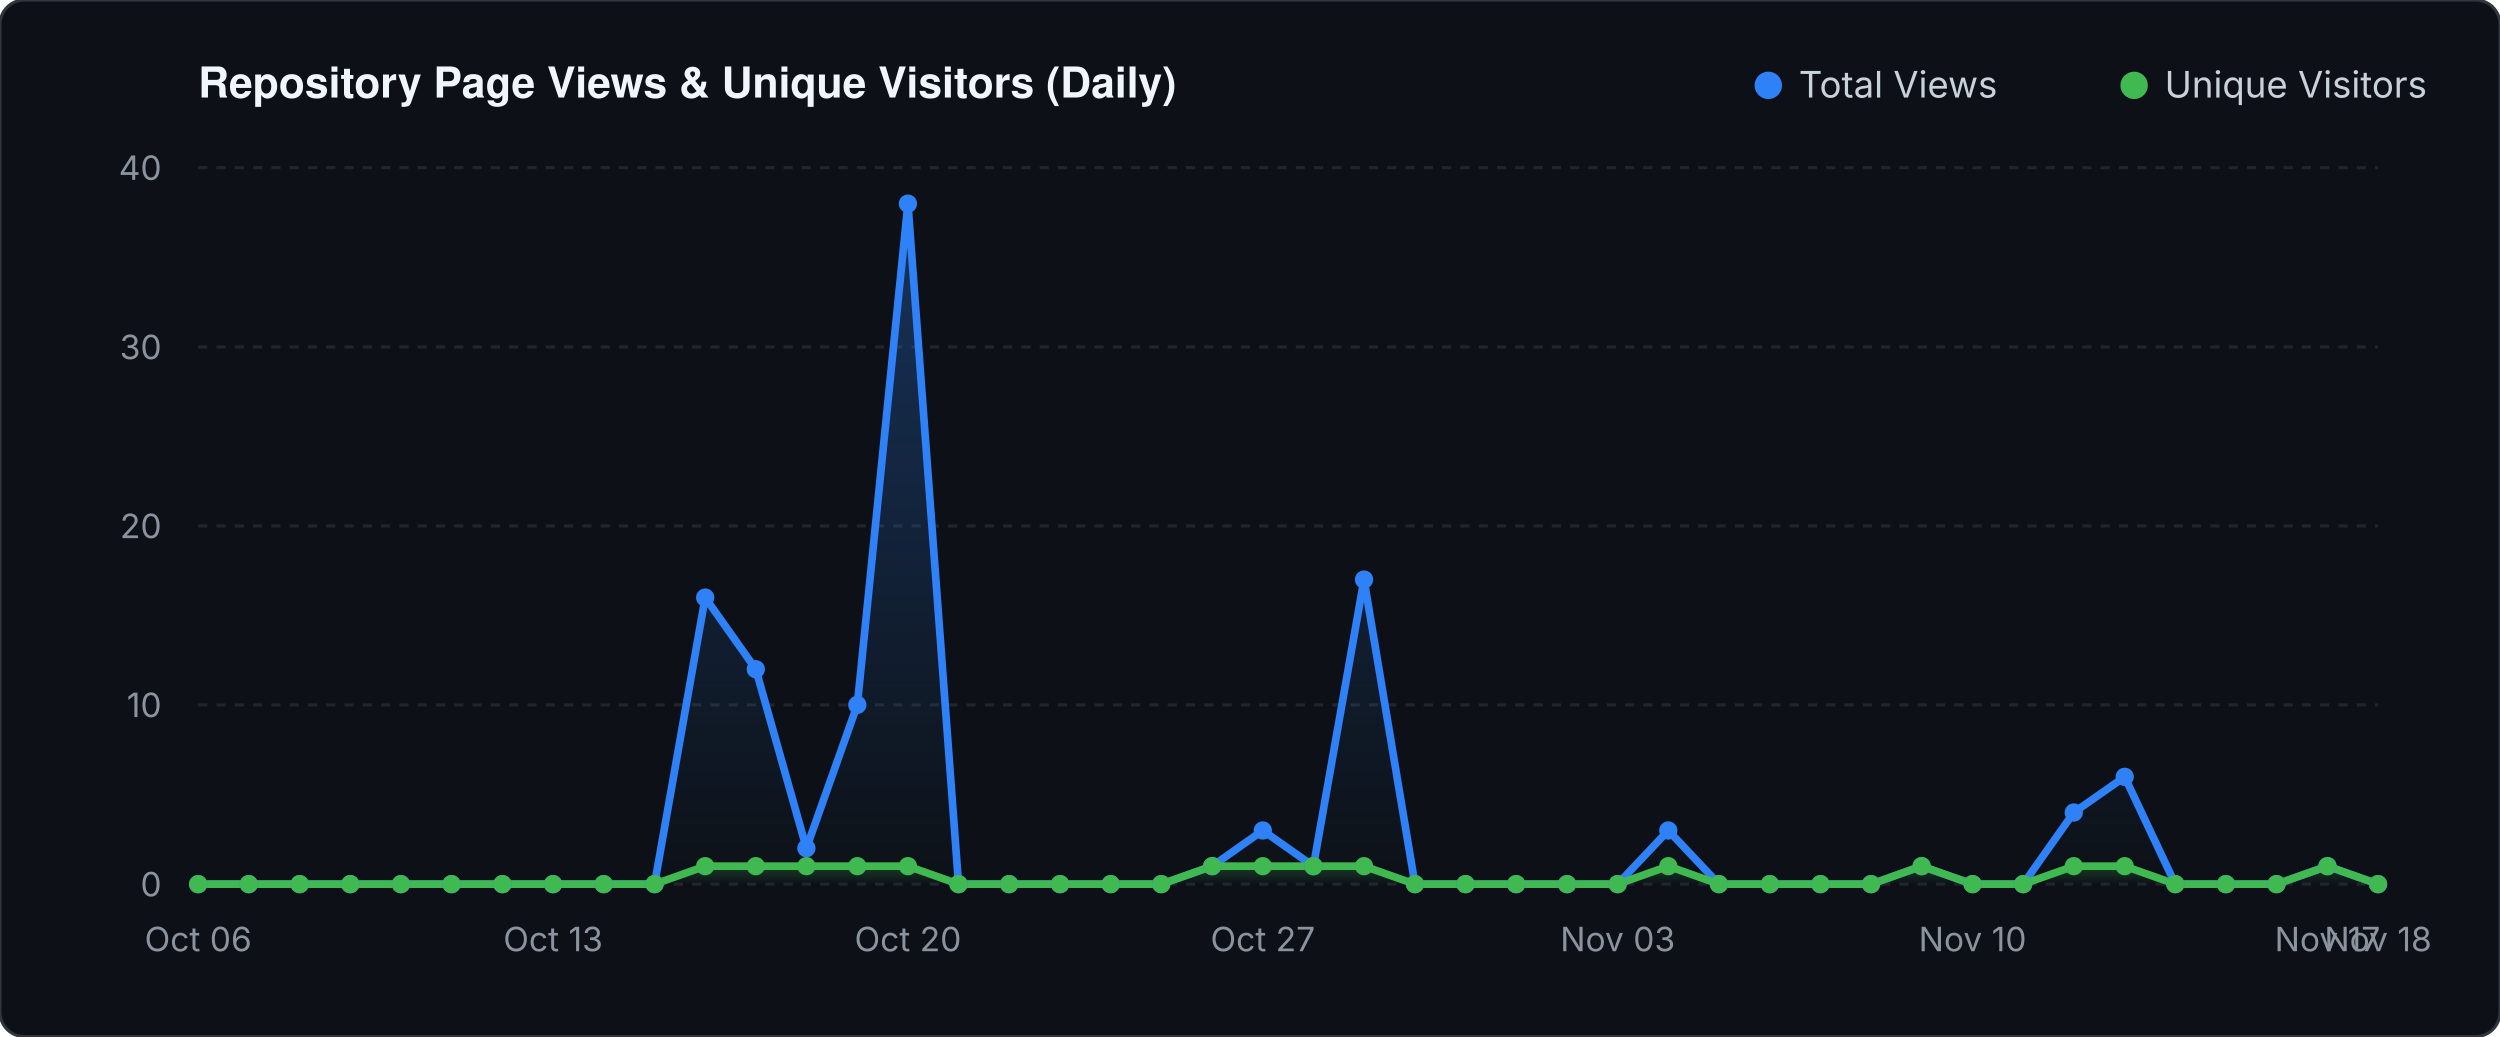
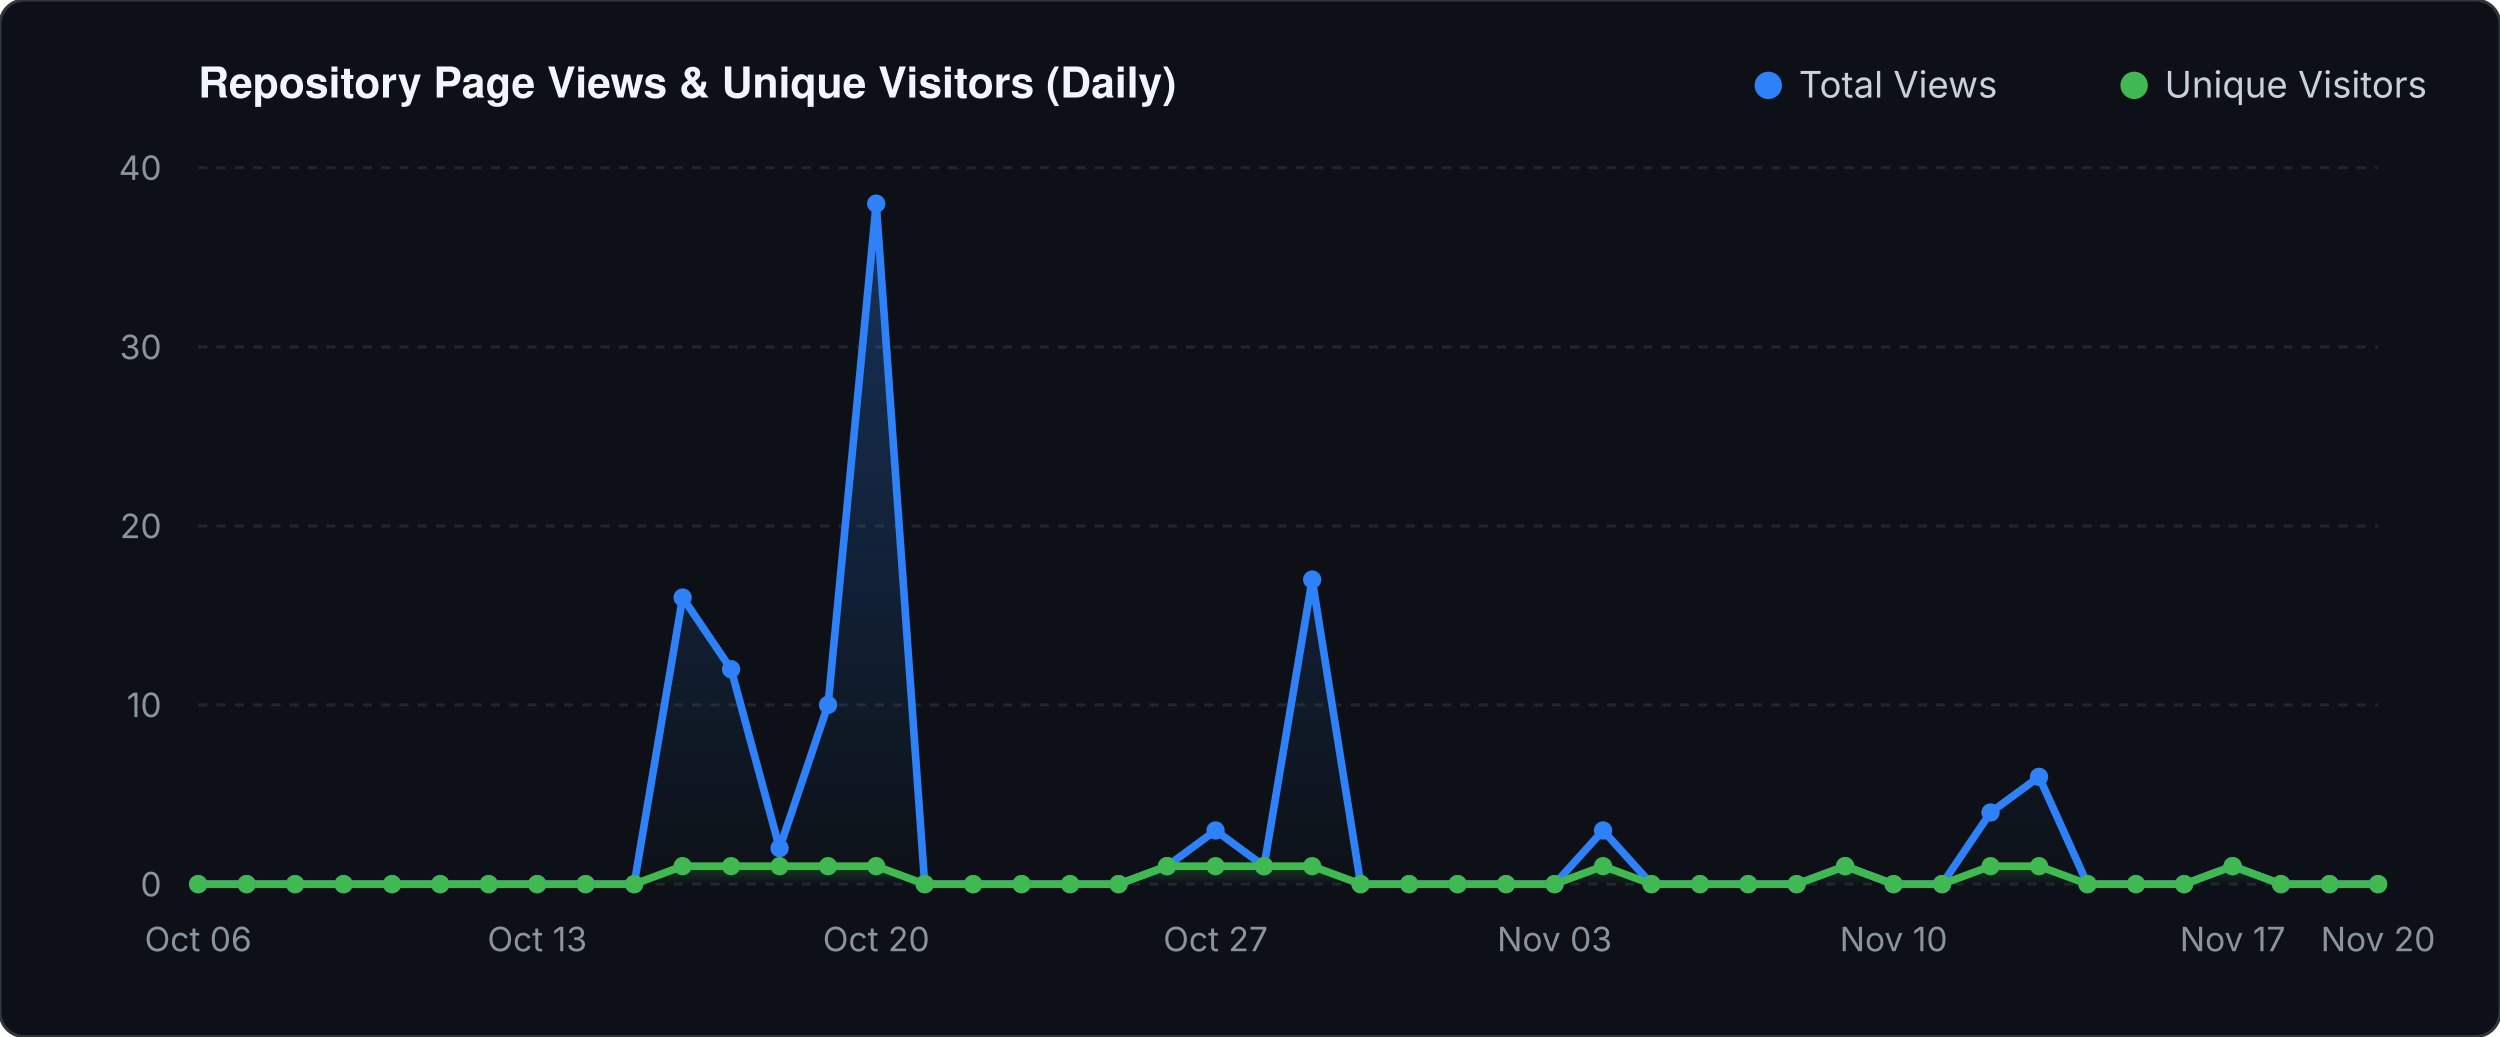
<svg xmlns="http://www.w3.org/2000/svg" viewBox="0 0 820 340" width="820" height="340">
  <defs>
    <linearGradient id="valGrad" x1="0" y1="0" x2="0" y2="1">
      <stop offset="0%" stop-color="#2f81f7" stop-opacity="0.30" />
      <stop offset="100%" stop-color="#2f81f7" stop-opacity="0.0" />
    </linearGradient>
    <linearGradient id="unqGrad" x1="0" y1="0" x2="0" y2="1">
      <stop offset="0%" stop-color="#3fb950" stop-opacity="0.25" />
      <stop offset="100%" stop-color="#3fb950" stop-opacity="0.0" />
    </linearGradient>
  </defs>
  <rect width="820" height="340" fill="#0d1117" rx="8" stroke="#30363d" stroke-width="1" />
  <text x="65" y="32" fill="#f0f6fc" font-family="-apple-system,BlinkMacSystemFont,'Segoe UI',Helvetica,Arial,sans-serif" font-size="14" font-weight="600">Repository Page Views &amp; Unique Visitors (Daily)</text>
  <circle cx="580" cy="28" r="4.5" fill="#2f81f7" />
  <text x="590" y="32" fill="#c9d1d9" font-family="-apple-system,sans-serif" font-size="12">Total Views</text>
  <circle cx="700" cy="28" r="4.5" fill="#3fb950" />
  <text x="710" y="32" fill="#c9d1d9" font-family="-apple-system,sans-serif" font-size="12">Unique Visitors</text>
  <line x1="65" y1="290.0" x2="780" y2="290.0" stroke="#21262d" stroke-width="1" stroke-dasharray="3 3" />
  <text x="53" y="294.0" fill="#8b949e" font-family="-apple-system,sans-serif" font-size="11" text-anchor="end">0</text>
  <line x1="65" y1="231.2" x2="780" y2="231.2" stroke="#21262d" stroke-width="1" stroke-dasharray="3 3" />
  <text x="53" y="235.2" fill="#8b949e" font-family="-apple-system,sans-serif" font-size="11" text-anchor="end">10</text>
  <line x1="65" y1="172.5" x2="780" y2="172.5" stroke="#21262d" stroke-width="1" stroke-dasharray="3 3" />
  <text x="53" y="176.5" fill="#8b949e" font-family="-apple-system,sans-serif" font-size="11" text-anchor="end">20</text>
  <line x1="65" y1="113.8" x2="780" y2="113.8" stroke="#21262d" stroke-width="1" stroke-dasharray="3 3" />
  <text x="53" y="117.8" fill="#8b949e" font-family="-apple-system,sans-serif" font-size="11" text-anchor="end">30</text>
  <line x1="65" y1="55.0" x2="780" y2="55.0" stroke="#21262d" stroke-width="1" stroke-dasharray="3 3" />
  <text x="53" y="59.0" fill="#8b949e" font-family="-apple-system,sans-serif" font-size="11" text-anchor="end">40</text>
-   <polygon points="65.0,290.0 65.0,290.0 81.6,290.0 98.3,290.0 114.9,290.0 131.5,290.0 148.1,290.0 164.8,290.0 181.4,290.0 198.0,290.0 214.7,290.0 231.3,196.0 247.9,219.5 264.5,278.2 281.2,231.2 297.8,66.8 314.4,290.0 331.0,290.0 347.7,290.0 364.3,290.0 380.9,290.0 397.6,284.1 414.2,272.4 430.8,284.1 447.4,190.1 464.1,290.0 480.7,290.0 497.3,290.0 514.0,290.0 530.6,290.0 547.2,272.4 563.8,290.0 580.5,290.0 597.1,290.0 613.7,290.0 630.3,284.1 647.0,290.0 663.6,290.0 680.2,266.5 696.9,254.8 713.5,290.0 730.1,290.0 746.7,290.0 763.4,284.1 780.0,290.0 780.0,290.0" fill="url(#valGrad)" />
-   <polygon points="65.0,290.0 65.0,290.0 81.6,290.0 98.3,290.0 114.9,290.0 131.5,290.0 148.1,290.0 164.8,290.0 181.4,290.0 198.0,290.0 214.7,290.0 231.3,284.1 247.9,284.1 264.5,284.1 281.2,284.1 297.8,284.1 314.4,290.0 331.0,290.0 347.7,290.0 364.3,290.0 380.9,290.0 397.6,284.1 414.2,284.1 430.8,284.1 447.4,284.1 464.1,290.0 480.7,290.0 497.3,290.0 514.0,290.0 530.6,290.0 547.2,284.1 563.8,290.0 580.5,290.0 597.1,290.0 613.7,290.0 630.3,284.1 647.0,290.0 663.6,290.0 680.2,284.1 696.9,284.1 713.5,290.0 730.1,290.0 746.7,290.0 763.4,284.1 780.0,290.0 780.0,290.0" fill="url(#unqGrad)" />
-   <polyline points="65.0,290.0 81.6,290.0 98.3,290.0 114.9,290.0 131.5,290.0 148.1,290.0 164.8,290.0 181.4,290.0 198.0,290.0 214.7,290.0 231.3,196.0 247.9,219.5 264.5,278.2 281.2,231.2 297.8,66.8 314.4,290.0 331.0,290.0 347.7,290.0 364.3,290.0 380.9,290.0 397.6,284.1 414.2,272.4 430.8,284.1 447.4,190.1 464.1,290.0 480.7,290.0 497.3,290.0 514.0,290.0 530.6,290.0 547.2,272.4 563.8,290.0 580.5,290.0 597.1,290.0 613.7,290.0 630.3,284.1 647.0,290.0 663.6,290.0 680.2,266.5 696.9,254.8 713.5,290.0 730.1,290.0 746.7,290.0 763.4,284.1 780.0,290.0" fill="none" stroke="#2f81f7" stroke-width="2.5" stroke-linecap="round" stroke-linejoin="round" />
-   <polyline points="65.0,290.0 81.6,290.0 98.3,290.0 114.9,290.0 131.5,290.0 148.1,290.0 164.8,290.0 181.4,290.0 198.0,290.0 214.7,290.0 231.3,284.1 247.9,284.1 264.5,284.1 281.2,284.1 297.8,284.1 314.4,290.0 331.0,290.0 347.7,290.0 364.3,290.0 380.9,290.0 397.6,284.1 414.2,284.1 430.8,284.1 447.4,284.1 464.1,290.0 480.7,290.0 497.3,290.0 514.0,290.0 530.6,290.0 547.2,284.1 563.8,290.0 580.5,290.0 597.1,290.0 613.7,290.0 630.3,284.1 647.0,290.0 663.6,290.0 680.2,284.1 696.9,284.1 713.5,290.0 730.1,290.0 746.7,290.0 763.4,284.1 780.0,290.0" fill="none" stroke="#3fb950" stroke-width="2.5" stroke-linecap="round" stroke-linejoin="round" />
+   <polygon points="65.0,290.0 65.0,290.0 80.9,290.0 96.8,290.0 112.7,290.0 128.6,290.0 144.4,290.0 160.3,290.0 176.2,290.0 192.1,290.0 208.0,290.0 223.9,196.0 239.8,219.5 255.7,278.2 271.6,231.2 287.4,66.8 303.3,290.0 319.2,290.0 335.1,290.0 351.0,290.0 366.9,290.0 382.8,284.1 398.7,272.4 414.6,284.1 430.4,190.1 446.3,290.0 462.2,290.0 478.1,290.0 494.0,290.0 509.9,290.0 525.8,272.4 541.7,290.0 557.6,290.0 573.4,290.0 589.3,290.0 605.2,284.1 621.1,290.0 637.0,290.0 652.9,266.5 668.8,254.8 684.7,290.0 700.6,290.0 716.4,290.0 732.3,284.1 748.2,290.0 764.1,290.0 780.0,290.0 780.0,290.0" fill="url(#valGrad)" />
+   <polygon points="65.0,290.0 65.0,290.0 80.9,290.0 96.8,290.0 112.7,290.0 128.6,290.0 144.4,290.0 160.3,290.0 176.2,290.0 192.1,290.0 208.0,290.0 223.9,284.1 239.8,284.1 255.7,284.1 271.6,284.1 287.4,284.1 303.3,290.0 319.2,290.0 335.1,290.0 351.0,290.0 366.9,290.0 382.8,284.1 398.7,284.1 414.6,284.1 430.4,284.1 446.3,290.0 462.2,290.0 478.1,290.0 494.0,290.0 509.9,290.0 525.8,284.1 541.7,290.0 557.6,290.0 573.4,290.0 589.3,290.0 605.2,284.1 621.1,290.0 637.0,290.0 652.9,284.1 668.8,284.1 684.7,290.0 700.6,290.0 716.4,290.0 732.3,284.1 748.2,290.0 764.1,290.0 780.0,290.0 780.0,290.0" fill="url(#unqGrad)" />
+   <polyline points="65.0,290.0 80.9,290.0 96.8,290.0 112.7,290.0 128.6,290.0 144.4,290.0 160.3,290.0 176.2,290.0 192.1,290.0 208.0,290.0 223.9,196.0 239.8,219.5 255.7,278.2 271.6,231.2 287.4,66.8 303.3,290.0 319.2,290.0 335.1,290.0 351.0,290.0 366.9,290.0 382.8,284.1 398.7,272.4 414.6,284.1 430.4,190.1 446.3,290.0 462.2,290.0 478.1,290.0 494.0,290.0 509.9,290.0 525.8,272.4 541.7,290.0 557.6,290.0 573.4,290.0 589.3,290.0 605.2,284.1 621.1,290.0 637.0,290.0 652.9,266.5 668.8,254.8 684.7,290.0 700.6,290.0 716.4,290.0 732.3,284.1 748.2,290.0 764.1,290.0 780.0,290.0" fill="none" stroke="#2f81f7" stroke-width="2.5" stroke-linecap="round" stroke-linejoin="round" />
+   <polyline points="65.0,290.0 80.9,290.0 96.8,290.0 112.7,290.0 128.6,290.0 144.4,290.0 160.3,290.0 176.2,290.0 192.1,290.0 208.0,290.0 223.9,284.1 239.8,284.1 255.7,284.1 271.6,284.1 287.4,284.1 303.3,290.0 319.2,290.0 335.1,290.0 351.0,290.0 366.9,290.0 382.8,284.1 398.7,284.1 414.6,284.1 430.4,284.1 446.3,290.0 462.2,290.0 478.1,290.0 494.0,290.0 509.9,290.0 525.8,284.1 541.7,290.0 557.6,290.0 573.4,290.0 589.3,290.0 605.2,284.1 621.1,290.0 637.0,290.0 652.9,284.1 668.8,284.1 684.7,290.0 700.6,290.0 716.4,290.0 732.3,284.1 748.2,290.0 764.1,290.0 780.0,290.0" fill="none" stroke="#3fb950" stroke-width="2.5" stroke-linecap="round" stroke-linejoin="round" />
  <circle cx="65.0" cy="290.0" r="3" fill="#2f81f7" />
  <circle cx="65.0" cy="290.0" r="3" fill="#3fb950" />
-   <circle cx="81.6" cy="290.0" r="3" fill="#2f81f7" />
-   <circle cx="81.6" cy="290.0" r="3" fill="#3fb950" />
-   <circle cx="98.3" cy="290.0" r="3" fill="#2f81f7" />
-   <circle cx="98.3" cy="290.0" r="3" fill="#3fb950" />
-   <circle cx="114.9" cy="290.0" r="3" fill="#2f81f7" />
-   <circle cx="114.9" cy="290.0" r="3" fill="#3fb950" />
-   <circle cx="131.5" cy="290.0" r="3" fill="#2f81f7" />
-   <circle cx="131.5" cy="290.0" r="3" fill="#3fb950" />
-   <circle cx="148.1" cy="290.0" r="3" fill="#2f81f7" />
-   <circle cx="148.1" cy="290.0" r="3" fill="#3fb950" />
-   <circle cx="164.8" cy="290.0" r="3" fill="#2f81f7" />
-   <circle cx="164.8" cy="290.0" r="3" fill="#3fb950" />
-   <circle cx="181.4" cy="290.0" r="3" fill="#2f81f7" />
-   <circle cx="181.4" cy="290.0" r="3" fill="#3fb950" />
-   <circle cx="198.0" cy="290.0" r="3" fill="#2f81f7" />
-   <circle cx="198.0" cy="290.0" r="3" fill="#3fb950" />
-   <circle cx="214.7" cy="290.0" r="3" fill="#2f81f7" />
-   <circle cx="214.7" cy="290.0" r="3" fill="#3fb950" />
-   <circle cx="231.3" cy="196.0" r="3" fill="#2f81f7" />
-   <circle cx="231.3" cy="284.1" r="3" fill="#3fb950" />
-   <circle cx="247.9" cy="219.5" r="3" fill="#2f81f7" />
-   <circle cx="247.9" cy="284.1" r="3" fill="#3fb950" />
-   <circle cx="264.5" cy="278.2" r="3" fill="#2f81f7" />
-   <circle cx="264.5" cy="284.1" r="3" fill="#3fb950" />
-   <circle cx="281.2" cy="231.2" r="3" fill="#2f81f7" />
-   <circle cx="281.2" cy="284.1" r="3" fill="#3fb950" />
-   <circle cx="297.8" cy="66.8" r="3" fill="#2f81f7" />
-   <circle cx="297.8" cy="284.1" r="3" fill="#3fb950" />
-   <circle cx="314.4" cy="290.0" r="3" fill="#2f81f7" />
-   <circle cx="314.4" cy="290.0" r="3" fill="#3fb950" />
-   <circle cx="331.0" cy="290.0" r="3" fill="#2f81f7" />
-   <circle cx="331.0" cy="290.0" r="3" fill="#3fb950" />
-   <circle cx="347.7" cy="290.0" r="3" fill="#2f81f7" />
-   <circle cx="347.7" cy="290.0" r="3" fill="#3fb950" />
-   <circle cx="364.3" cy="290.0" r="3" fill="#2f81f7" />
-   <circle cx="364.3" cy="290.0" r="3" fill="#3fb950" />
-   <circle cx="380.9" cy="290.0" r="3" fill="#2f81f7" />
-   <circle cx="380.9" cy="290.0" r="3" fill="#3fb950" />
-   <circle cx="397.6" cy="284.1" r="3" fill="#2f81f7" />
-   <circle cx="397.6" cy="284.1" r="3" fill="#3fb950" />
-   <circle cx="414.2" cy="272.4" r="3" fill="#2f81f7" />
-   <circle cx="414.2" cy="284.1" r="3" fill="#3fb950" />
-   <circle cx="430.8" cy="284.1" r="3" fill="#2f81f7" />
-   <circle cx="430.8" cy="284.1" r="3" fill="#3fb950" />
-   <circle cx="447.4" cy="190.1" r="3" fill="#2f81f7" />
-   <circle cx="447.4" cy="284.1" r="3" fill="#3fb950" />
-   <circle cx="464.1" cy="290.0" r="3" fill="#2f81f7" />
-   <circle cx="464.1" cy="290.0" r="3" fill="#3fb950" />
-   <circle cx="480.7" cy="290.0" r="3" fill="#2f81f7" />
-   <circle cx="480.7" cy="290.0" r="3" fill="#3fb950" />
-   <circle cx="497.3" cy="290.0" r="3" fill="#2f81f7" />
-   <circle cx="497.3" cy="290.0" r="3" fill="#3fb950" />
-   <circle cx="514.0" cy="290.0" r="3" fill="#2f81f7" />
-   <circle cx="514.0" cy="290.0" r="3" fill="#3fb950" />
-   <circle cx="530.6" cy="290.0" r="3" fill="#2f81f7" />
-   <circle cx="530.6" cy="290.0" r="3" fill="#3fb950" />
-   <circle cx="547.2" cy="272.4" r="3" fill="#2f81f7" />
-   <circle cx="547.2" cy="284.1" r="3" fill="#3fb950" />
-   <circle cx="563.8" cy="290.0" r="3" fill="#2f81f7" />
-   <circle cx="563.8" cy="290.0" r="3" fill="#3fb950" />
-   <circle cx="580.5" cy="290.0" r="3" fill="#2f81f7" />
-   <circle cx="580.5" cy="290.0" r="3" fill="#3fb950" />
-   <circle cx="597.1" cy="290.0" r="3" fill="#2f81f7" />
-   <circle cx="597.1" cy="290.0" r="3" fill="#3fb950" />
-   <circle cx="613.7" cy="290.0" r="3" fill="#2f81f7" />
-   <circle cx="613.7" cy="290.0" r="3" fill="#3fb950" />
-   <circle cx="630.3" cy="284.1" r="3" fill="#2f81f7" />
-   <circle cx="630.3" cy="284.1" r="3" fill="#3fb950" />
-   <circle cx="647.0" cy="290.0" r="3" fill="#2f81f7" />
-   <circle cx="647.0" cy="290.0" r="3" fill="#3fb950" />
-   <circle cx="663.6" cy="290.0" r="3" fill="#2f81f7" />
-   <circle cx="663.6" cy="290.0" r="3" fill="#3fb950" />
-   <circle cx="680.2" cy="266.5" r="3" fill="#2f81f7" />
-   <circle cx="680.2" cy="284.1" r="3" fill="#3fb950" />
-   <circle cx="696.9" cy="254.8" r="3" fill="#2f81f7" />
-   <circle cx="696.9" cy="284.1" r="3" fill="#3fb950" />
-   <circle cx="713.5" cy="290.0" r="3" fill="#2f81f7" />
-   <circle cx="713.5" cy="290.0" r="3" fill="#3fb950" />
-   <circle cx="730.1" cy="290.0" r="3" fill="#2f81f7" />
-   <circle cx="730.1" cy="290.0" r="3" fill="#3fb950" />
-   <circle cx="746.7" cy="290.0" r="3" fill="#2f81f7" />
-   <circle cx="746.7" cy="290.0" r="3" fill="#3fb950" />
-   <circle cx="763.4" cy="284.1" r="3" fill="#2f81f7" />
-   <circle cx="763.4" cy="284.1" r="3" fill="#3fb950" />
+   <circle cx="80.9" cy="290.0" r="3" fill="#2f81f7" />
+   <circle cx="80.9" cy="290.0" r="3" fill="#3fb950" />
+   <circle cx="96.8" cy="290.0" r="3" fill="#2f81f7" />
+   <circle cx="96.8" cy="290.0" r="3" fill="#3fb950" />
+   <circle cx="112.7" cy="290.0" r="3" fill="#2f81f7" />
+   <circle cx="112.7" cy="290.0" r="3" fill="#3fb950" />
+   <circle cx="128.6" cy="290.0" r="3" fill="#2f81f7" />
+   <circle cx="128.6" cy="290.0" r="3" fill="#3fb950" />
+   <circle cx="144.4" cy="290.0" r="3" fill="#2f81f7" />
+   <circle cx="144.4" cy="290.0" r="3" fill="#3fb950" />
+   <circle cx="160.3" cy="290.0" r="3" fill="#2f81f7" />
+   <circle cx="160.3" cy="290.0" r="3" fill="#3fb950" />
+   <circle cx="176.2" cy="290.0" r="3" fill="#2f81f7" />
+   <circle cx="176.2" cy="290.0" r="3" fill="#3fb950" />
+   <circle cx="192.1" cy="290.0" r="3" fill="#2f81f7" />
+   <circle cx="192.1" cy="290.0" r="3" fill="#3fb950" />
+   <circle cx="208.0" cy="290.0" r="3" fill="#2f81f7" />
+   <circle cx="208.0" cy="290.0" r="3" fill="#3fb950" />
+   <circle cx="223.9" cy="196.0" r="3" fill="#2f81f7" />
+   <circle cx="223.9" cy="284.1" r="3" fill="#3fb950" />
+   <circle cx="239.8" cy="219.5" r="3" fill="#2f81f7" />
+   <circle cx="239.8" cy="284.1" r="3" fill="#3fb950" />
+   <circle cx="255.7" cy="278.2" r="3" fill="#2f81f7" />
+   <circle cx="255.7" cy="284.1" r="3" fill="#3fb950" />
+   <circle cx="271.6" cy="231.2" r="3" fill="#2f81f7" />
+   <circle cx="271.6" cy="284.1" r="3" fill="#3fb950" />
+   <circle cx="287.4" cy="66.8" r="3" fill="#2f81f7" />
+   <circle cx="287.4" cy="284.1" r="3" fill="#3fb950" />
+   <circle cx="303.3" cy="290.0" r="3" fill="#2f81f7" />
+   <circle cx="303.3" cy="290.0" r="3" fill="#3fb950" />
+   <circle cx="319.2" cy="290.0" r="3" fill="#2f81f7" />
+   <circle cx="319.2" cy="290.0" r="3" fill="#3fb950" />
+   <circle cx="335.1" cy="290.0" r="3" fill="#2f81f7" />
+   <circle cx="335.1" cy="290.0" r="3" fill="#3fb950" />
+   <circle cx="351.0" cy="290.0" r="3" fill="#2f81f7" />
+   <circle cx="351.0" cy="290.0" r="3" fill="#3fb950" />
+   <circle cx="366.9" cy="290.0" r="3" fill="#2f81f7" />
+   <circle cx="366.9" cy="290.0" r="3" fill="#3fb950" />
+   <circle cx="382.8" cy="284.1" r="3" fill="#2f81f7" />
+   <circle cx="382.8" cy="284.1" r="3" fill="#3fb950" />
+   <circle cx="398.7" cy="272.4" r="3" fill="#2f81f7" />
+   <circle cx="398.7" cy="284.1" r="3" fill="#3fb950" />
+   <circle cx="414.6" cy="284.1" r="3" fill="#2f81f7" />
+   <circle cx="414.6" cy="284.1" r="3" fill="#3fb950" />
+   <circle cx="430.4" cy="190.1" r="3" fill="#2f81f7" />
+   <circle cx="430.4" cy="284.1" r="3" fill="#3fb950" />
+   <circle cx="446.3" cy="290.0" r="3" fill="#2f81f7" />
+   <circle cx="446.3" cy="290.0" r="3" fill="#3fb950" />
+   <circle cx="462.2" cy="290.0" r="3" fill="#2f81f7" />
+   <circle cx="462.2" cy="290.0" r="3" fill="#3fb950" />
+   <circle cx="478.1" cy="290.0" r="3" fill="#2f81f7" />
+   <circle cx="478.1" cy="290.0" r="3" fill="#3fb950" />
+   <circle cx="494.0" cy="290.0" r="3" fill="#2f81f7" />
+   <circle cx="494.0" cy="290.0" r="3" fill="#3fb950" />
+   <circle cx="509.9" cy="290.0" r="3" fill="#2f81f7" />
+   <circle cx="509.9" cy="290.0" r="3" fill="#3fb950" />
+   <circle cx="525.8" cy="272.4" r="3" fill="#2f81f7" />
+   <circle cx="525.8" cy="284.1" r="3" fill="#3fb950" />
+   <circle cx="541.7" cy="290.0" r="3" fill="#2f81f7" />
+   <circle cx="541.7" cy="290.0" r="3" fill="#3fb950" />
+   <circle cx="557.6" cy="290.0" r="3" fill="#2f81f7" />
+   <circle cx="557.6" cy="290.0" r="3" fill="#3fb950" />
+   <circle cx="573.4" cy="290.0" r="3" fill="#2f81f7" />
+   <circle cx="573.4" cy="290.0" r="3" fill="#3fb950" />
+   <circle cx="589.3" cy="290.0" r="3" fill="#2f81f7" />
+   <circle cx="589.3" cy="290.0" r="3" fill="#3fb950" />
+   <circle cx="605.2" cy="284.1" r="3" fill="#2f81f7" />
+   <circle cx="605.2" cy="284.1" r="3" fill="#3fb950" />
+   <circle cx="621.1" cy="290.0" r="3" fill="#2f81f7" />
+   <circle cx="621.1" cy="290.0" r="3" fill="#3fb950" />
+   <circle cx="637.0" cy="290.0" r="3" fill="#2f81f7" />
+   <circle cx="637.0" cy="290.0" r="3" fill="#3fb950" />
+   <circle cx="652.9" cy="266.5" r="3" fill="#2f81f7" />
+   <circle cx="652.9" cy="284.1" r="3" fill="#3fb950" />
+   <circle cx="668.8" cy="254.8" r="3" fill="#2f81f7" />
+   <circle cx="668.8" cy="284.1" r="3" fill="#3fb950" />
+   <circle cx="684.7" cy="290.0" r="3" fill="#2f81f7" />
+   <circle cx="684.7" cy="290.0" r="3" fill="#3fb950" />
+   <circle cx="700.6" cy="290.0" r="3" fill="#2f81f7" />
+   <circle cx="700.6" cy="290.0" r="3" fill="#3fb950" />
+   <circle cx="716.4" cy="290.0" r="3" fill="#2f81f7" />
+   <circle cx="716.4" cy="290.0" r="3" fill="#3fb950" />
+   <circle cx="732.3" cy="284.1" r="3" fill="#2f81f7" />
+   <circle cx="732.3" cy="284.1" r="3" fill="#3fb950" />
+   <circle cx="748.2" cy="290.0" r="3" fill="#2f81f7" />
+   <circle cx="748.2" cy="290.0" r="3" fill="#3fb950" />
+   <circle cx="764.1" cy="290.0" r="3" fill="#2f81f7" />
+   <circle cx="764.1" cy="290.0" r="3" fill="#3fb950" />
  <circle cx="780.0" cy="290.0" r="3" fill="#2f81f7" />
  <circle cx="780.0" cy="290.0" r="3" fill="#3fb950" />
  <text x="65.0" y="312" fill="#8b949e" font-family="-apple-system,sans-serif" font-size="11" text-anchor="middle">Oct 06</text>
-   <text x="181.4" y="312" fill="#8b949e" font-family="-apple-system,sans-serif" font-size="11" text-anchor="middle">Oct 13</text>
-   <text x="297.8" y="312" fill="#8b949e" font-family="-apple-system,sans-serif" font-size="11" text-anchor="middle">Oct 20</text>
-   <text x="414.2" y="312" fill="#8b949e" font-family="-apple-system,sans-serif" font-size="11" text-anchor="middle">Oct 27</text>
-   <text x="530.6" y="312" fill="#8b949e" font-family="-apple-system,sans-serif" font-size="11" text-anchor="middle">Nov 03</text>
-   <text x="647.0" y="312" fill="#8b949e" font-family="-apple-system,sans-serif" font-size="11" text-anchor="middle">Nov 10</text>
-   <text x="763.4" y="312" fill="#8b949e" font-family="-apple-system,sans-serif" font-size="11" text-anchor="middle">Nov 17</text>
-   <text x="780.0" y="312" fill="#8b949e" font-family="-apple-system,sans-serif" font-size="11" text-anchor="middle">Nov 18</text>
+   <text x="176.2" y="312" fill="#8b949e" font-family="-apple-system,sans-serif" font-size="11" text-anchor="middle">Oct 13</text>
+   <text x="287.4" y="312" fill="#8b949e" font-family="-apple-system,sans-serif" font-size="11" text-anchor="middle">Oct 20</text>
+   <text x="398.7" y="312" fill="#8b949e" font-family="-apple-system,sans-serif" font-size="11" text-anchor="middle">Oct 27</text>
+   <text x="509.9" y="312" fill="#8b949e" font-family="-apple-system,sans-serif" font-size="11" text-anchor="middle">Nov 03</text>
+   <text x="621.1" y="312" fill="#8b949e" font-family="-apple-system,sans-serif" font-size="11" text-anchor="middle">Nov 10</text>
+   <text x="732.3" y="312" fill="#8b949e" font-family="-apple-system,sans-serif" font-size="11" text-anchor="middle">Nov 17</text>
+   <text x="780.0" y="312" fill="#8b949e" font-family="-apple-system,sans-serif" font-size="11" text-anchor="middle">Nov 20</text>
</svg>
